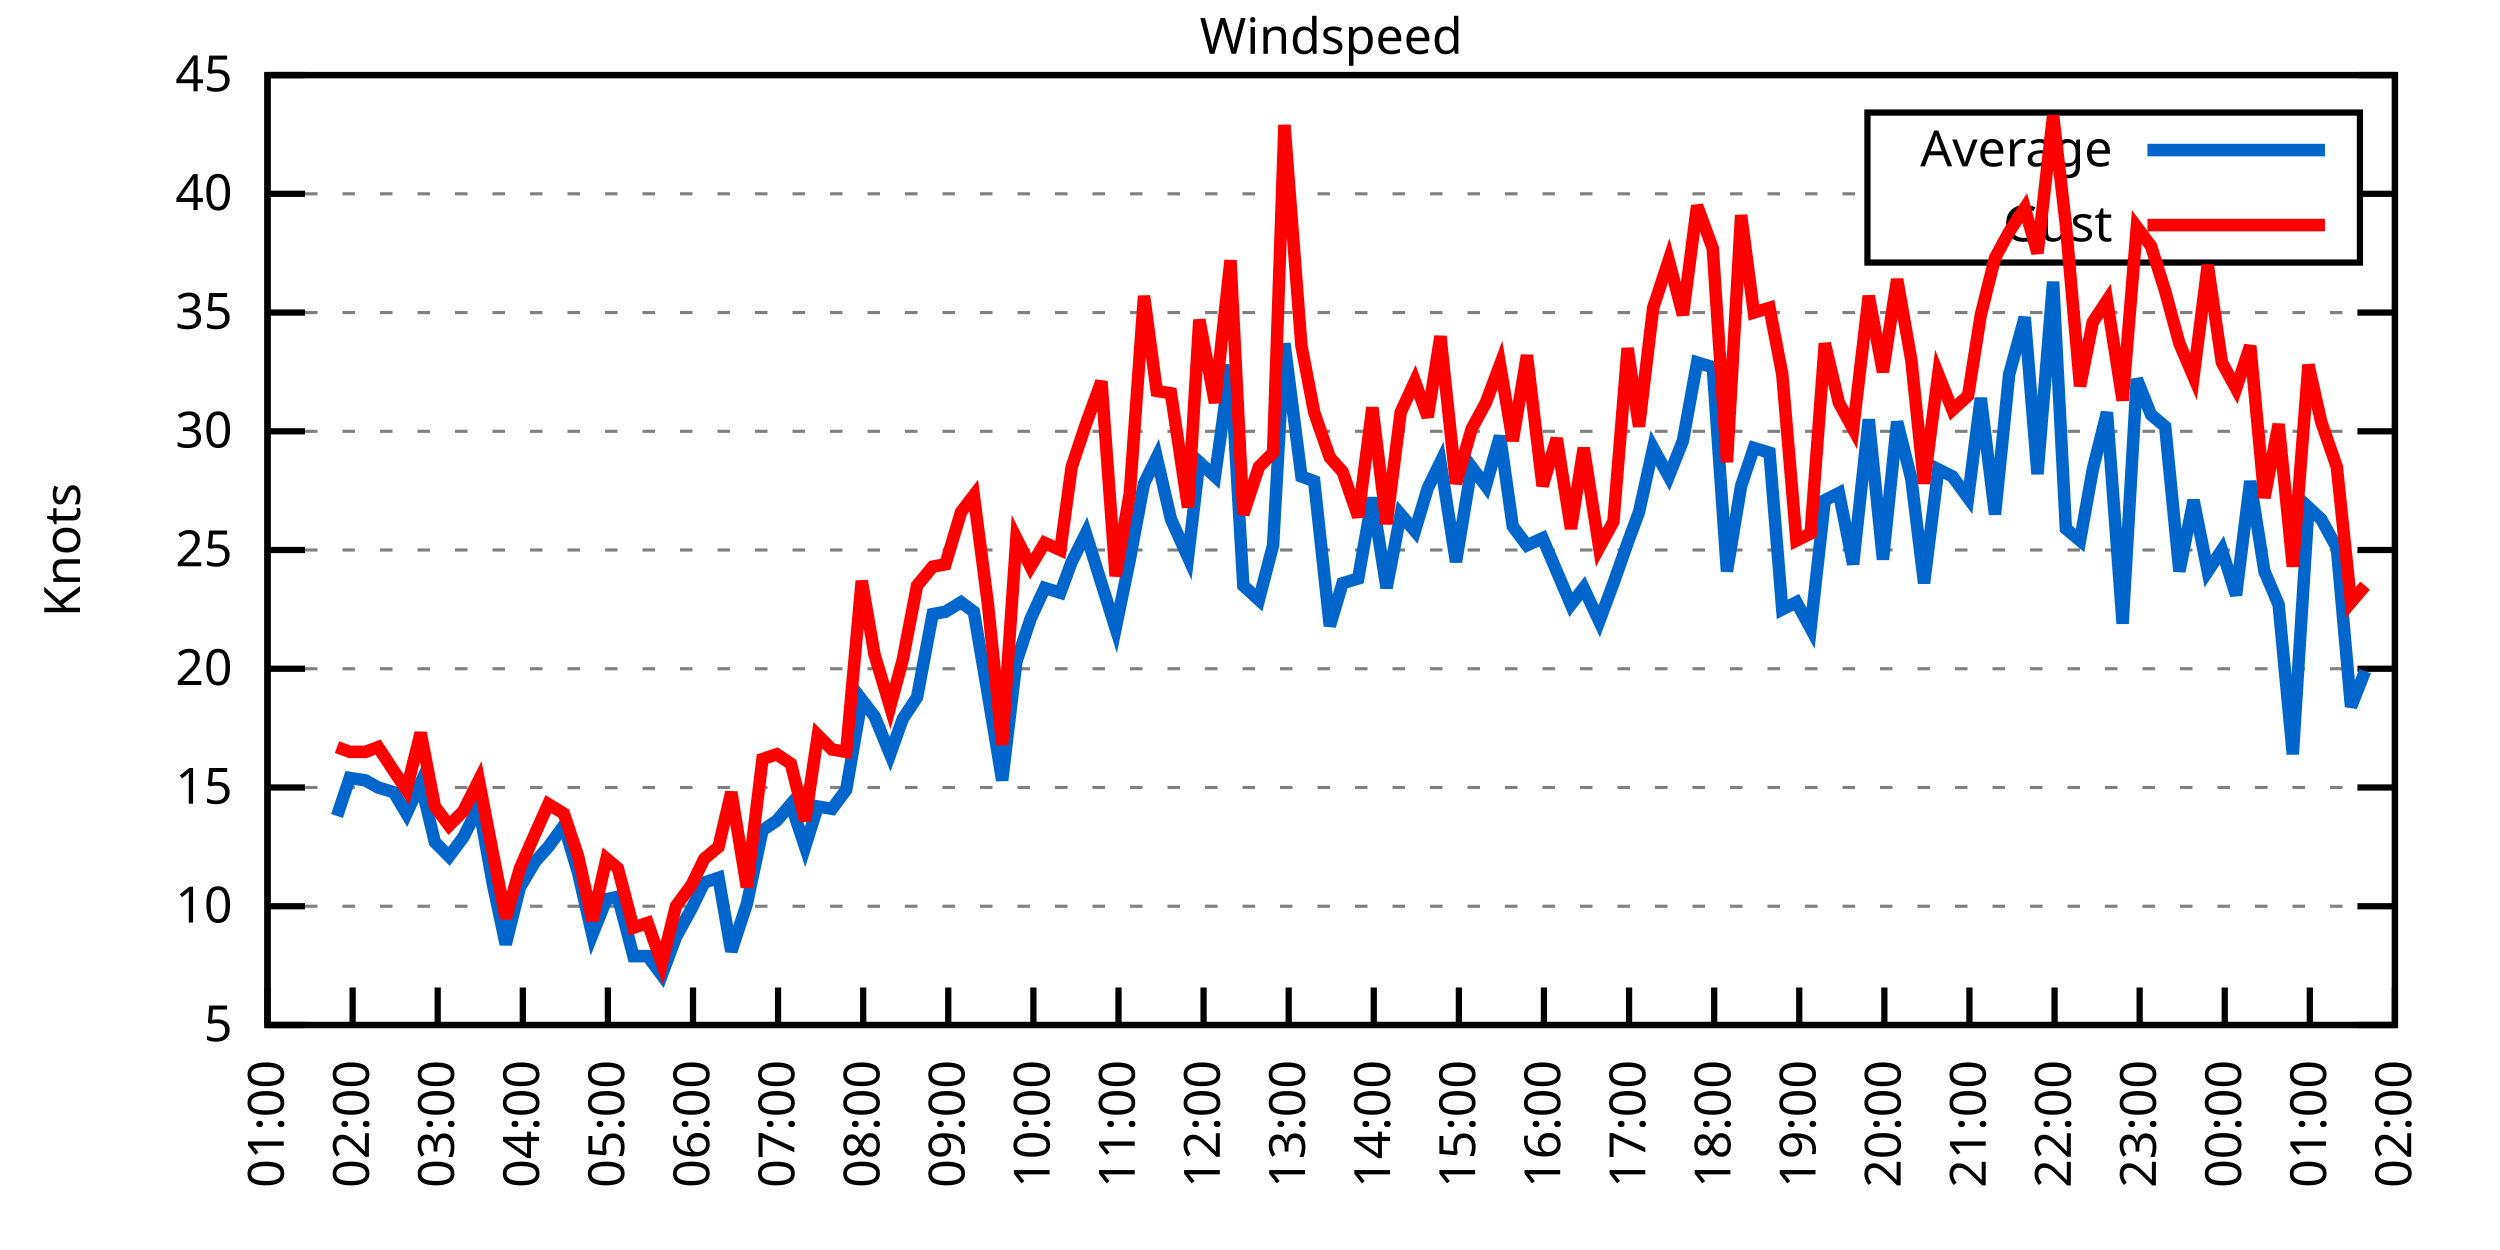
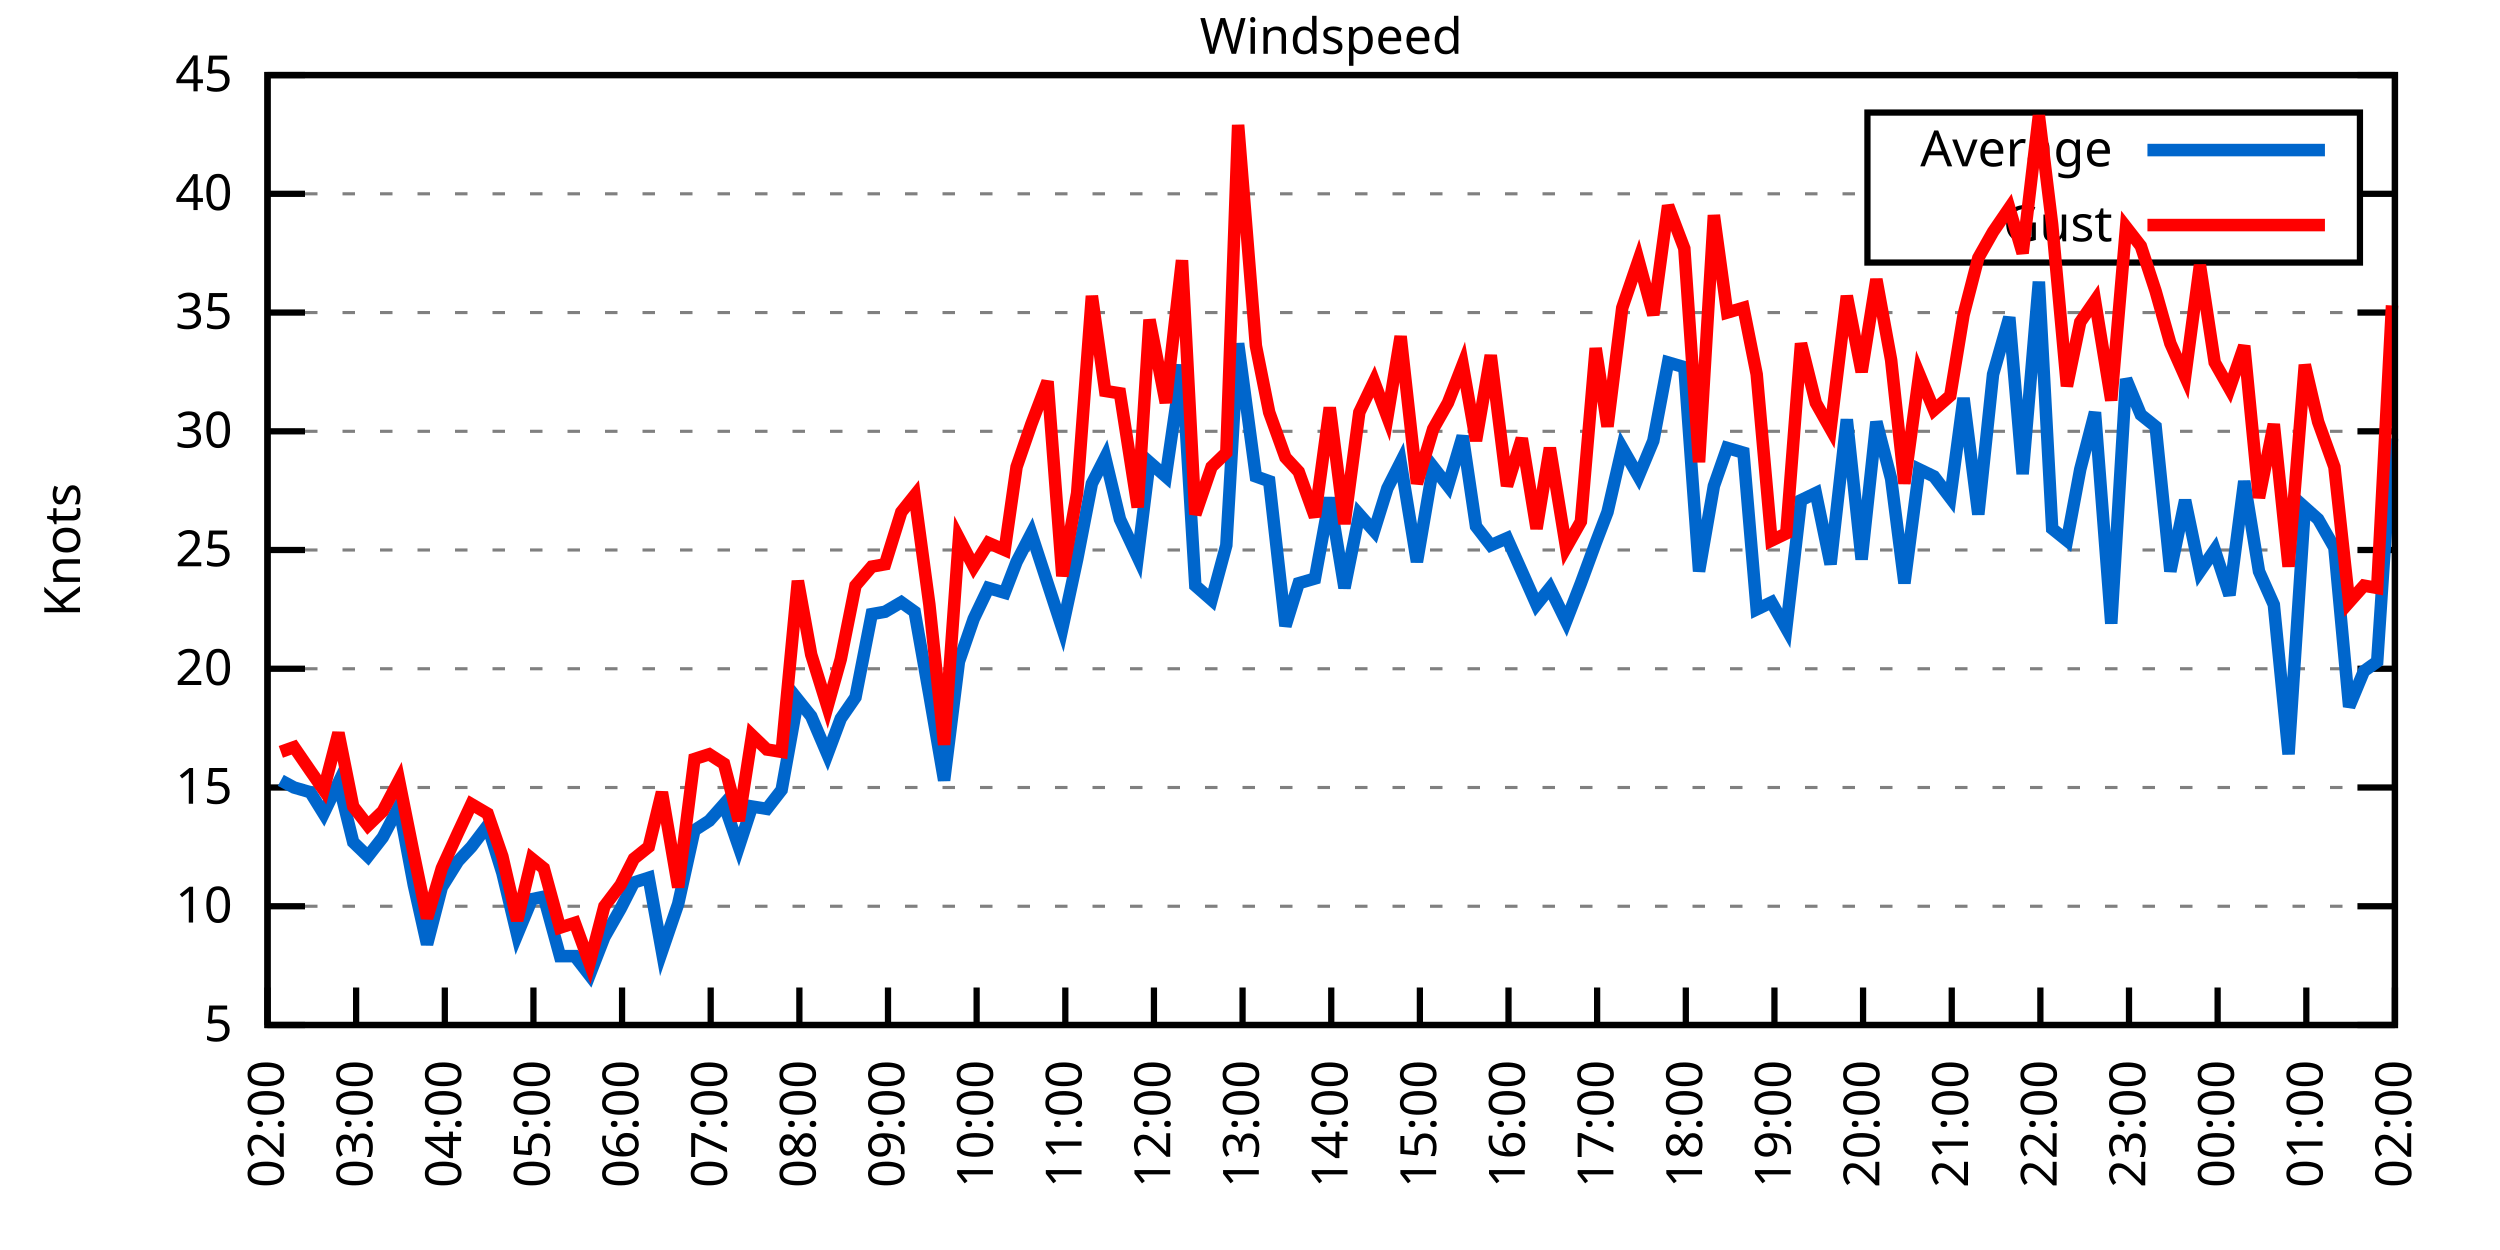
<svg xmlns="http://www.w3.org/2000/svg" xmlns:xlink="http://www.w3.org/1999/xlink" width="400" height="200" viewBox="0 0 400 200">
  <g id="gnuplot_canvas">
    <rect x="0" y="0" width="400" height="200" fill="none" />
    <defs>
      <circle id="gpDot" r="0.5" stroke-width="0.5" stroke="currentColor" />
      <path id="gpPt0" stroke-width="0.333" stroke="currentColor" d="M-1,0 h2 M0,-1 v2" />
      <path id="gpPt1" stroke-width="0.333" stroke="currentColor" d="M-1,-1 L1,1 M1,-1 L-1,1" />
      <path id="gpPt2" stroke-width="0.333" stroke="currentColor" d="M-1,0 L1,0 M0,-1 L0,1 M-1,-1 L1,1 M-1,1 L1,-1" />
      <rect id="gpPt3" stroke-width="0.333" stroke="currentColor" x="-1" y="-1" width="2" height="2" />
      <rect id="gpPt4" stroke-width="0.333" stroke="currentColor" fill="currentColor" x="-1" y="-1" width="2" height="2" />
      <circle id="gpPt5" stroke-width="0.333" stroke="currentColor" cx="0" cy="0" r="1" />
      <use xlink:href="#gpPt5" id="gpPt6" fill="currentColor" stroke="none" />
      <path id="gpPt7" stroke-width="0.333" stroke="currentColor" d="M0,-1.33 L-1.33,0.67 L1.33,0.67 z" />
      <use xlink:href="#gpPt7" id="gpPt8" fill="currentColor" stroke="none" />
      <use xlink:href="#gpPt7" id="gpPt9" stroke="currentColor" transform="rotate(180)" />
      <use xlink:href="#gpPt9" id="gpPt10" fill="currentColor" stroke="none" />
      <use xlink:href="#gpPt3" id="gpPt11" stroke="currentColor" transform="rotate(45)" />
      <use xlink:href="#gpPt11" id="gpPt12" fill="currentColor" stroke="none" />
      <path id="gpPt13" stroke-width="0.333" stroke="currentColor" d="M0,1.330 L1.265,0.411 L0.782,-1.067 L-0.782,-1.076 L-1.265,0.411 z" />
      <use xlink:href="#gpPt13" id="gpPt14" fill="currentColor" stroke="none" />
      <filter id="textbox" filterUnits="objectBoundingBox" x="0" y="0" height="1" width="1">
        <feFlood flood-color="white" flood-opacity="1" result="bgnd" />
        <feComposite in="SourceGraphic" in2="bgnd" operator="atop" />
      </filter>
      <filter id="greybox" filterUnits="objectBoundingBox" x="0" y="0" height="1" width="1">
        <feFlood flood-color="lightgrey" flood-opacity="1" result="grey" />
        <feComposite in="SourceGraphic" in2="grey" operator="atop" />
      </filter>
    </defs>
    <g fill="none" color="white" stroke="currentColor" stroke-width="1.00" stroke-linecap="butt" stroke-linejoin="miter">
</g>
    <g fill="none" color="black" stroke="currentColor" stroke-width="1.00" stroke-linecap="butt" stroke-linejoin="miter">
      <g stroke="none" shape-rendering="crispEdges">
        <polygon fill="rgb(255, 255, 255)" points="42.80,164.00 383.18,164.00 383.18,12.02 42.80,12.02 " />
      </g>
    </g>
    <g fill="none" color="black" stroke="currentColor" stroke-width="1.00" stroke-linecap="butt" stroke-linejoin="miter">
</g>
    <g fill="none" color="black" stroke="black" stroke-width="0.50" stroke-linecap="butt" stroke-linejoin="miter">
</g>
    <g fill="none" color="gray" stroke="currentColor" stroke-width="0.50" stroke-linecap="butt" stroke-linejoin="miter">
      <path stroke="gray" stroke-dasharray="2,4" class="gridline" d="M42.80,164.00 L383.19,164.00  " />
    </g>
    <g fill="none" color="gray" stroke="gray" stroke-width="1.00" stroke-linecap="butt" stroke-linejoin="miter">
</g>
    <g fill="none" color="black" stroke="currentColor" stroke-width="1.00" stroke-linecap="butt" stroke-linejoin="miter">
      <path stroke="black" d="M42.80,164.00 L48.80,164.00 M383.19,164.00 L377.19,164.00  " />
      <g transform="translate(37.20,166.60)" stroke="none" fill="black" font-family="Sans" font-size="8.00" text-anchor="end">
        <text>
          <tspan font-family="Sans"> 5</tspan>
        </text>
      </g>
    </g>
    <g fill="none" color="black" stroke="currentColor" stroke-width="1.00" stroke-linecap="butt" stroke-linejoin="miter">
</g>
    <g fill="none" color="black" stroke="black" stroke-width="0.50" stroke-linecap="butt" stroke-linejoin="miter">
</g>
    <g fill="none" color="gray" stroke="currentColor" stroke-width="0.50" stroke-linecap="butt" stroke-linejoin="miter">
      <path stroke="gray" stroke-dasharray="2,4" class="gridline" d="M42.80,145.00 L383.19,145.00  " />
    </g>
    <g fill="none" color="gray" stroke="gray" stroke-width="1.00" stroke-linecap="butt" stroke-linejoin="miter">
</g>
    <g fill="none" color="black" stroke="currentColor" stroke-width="1.00" stroke-linecap="butt" stroke-linejoin="miter">
      <path stroke="black" d="M42.80,145.00 L48.80,145.00 M383.19,145.00 L377.19,145.00  " />
      <g transform="translate(37.20,147.60)" stroke="none" fill="black" font-family="Sans" font-size="8.00" text-anchor="end">
        <text>
          <tspan font-family="Sans"> 10</tspan>
        </text>
      </g>
    </g>
    <g fill="none" color="black" stroke="currentColor" stroke-width="1.00" stroke-linecap="butt" stroke-linejoin="miter">
</g>
    <g fill="none" color="black" stroke="black" stroke-width="0.50" stroke-linecap="butt" stroke-linejoin="miter">
</g>
    <g fill="none" color="gray" stroke="currentColor" stroke-width="0.50" stroke-linecap="butt" stroke-linejoin="miter">
      <path stroke="gray" stroke-dasharray="2,4" class="gridline" d="M42.80,126.00 L383.19,126.00  " />
    </g>
    <g fill="none" color="gray" stroke="gray" stroke-width="1.00" stroke-linecap="butt" stroke-linejoin="miter">
</g>
    <g fill="none" color="black" stroke="currentColor" stroke-width="1.00" stroke-linecap="butt" stroke-linejoin="miter">
      <path stroke="black" d="M42.80,126.00 L48.80,126.00 M383.19,126.00 L377.19,126.00  " />
      <g transform="translate(37.20,128.60)" stroke="none" fill="black" font-family="Sans" font-size="8.00" text-anchor="end">
        <text>
          <tspan font-family="Sans"> 15</tspan>
        </text>
      </g>
    </g>
    <g fill="none" color="black" stroke="currentColor" stroke-width="1.00" stroke-linecap="butt" stroke-linejoin="miter">
</g>
    <g fill="none" color="black" stroke="black" stroke-width="0.50" stroke-linecap="butt" stroke-linejoin="miter">
</g>
    <g fill="none" color="gray" stroke="currentColor" stroke-width="0.50" stroke-linecap="butt" stroke-linejoin="miter">
      <path stroke="gray" stroke-dasharray="2,4" class="gridline" d="M42.80,107.00 L383.19,107.00  " />
    </g>
    <g fill="none" color="gray" stroke="gray" stroke-width="1.00" stroke-linecap="butt" stroke-linejoin="miter">
</g>
    <g fill="none" color="black" stroke="currentColor" stroke-width="1.00" stroke-linecap="butt" stroke-linejoin="miter">
      <path stroke="black" d="M42.80,107.00 L48.80,107.00 M383.19,107.00 L377.19,107.00  " />
      <g transform="translate(37.20,109.60)" stroke="none" fill="black" font-family="Sans" font-size="8.00" text-anchor="end">
        <text>
          <tspan font-family="Sans"> 20</tspan>
        </text>
      </g>
    </g>
    <g fill="none" color="black" stroke="currentColor" stroke-width="1.00" stroke-linecap="butt" stroke-linejoin="miter">
</g>
    <g fill="none" color="black" stroke="black" stroke-width="0.50" stroke-linecap="butt" stroke-linejoin="miter">
</g>
    <g fill="none" color="gray" stroke="currentColor" stroke-width="0.50" stroke-linecap="butt" stroke-linejoin="miter">
      <path stroke="gray" stroke-dasharray="2,4" class="gridline" d="M42.80,88.00 L383.19,88.00  " />
    </g>
    <g fill="none" color="gray" stroke="gray" stroke-width="1.00" stroke-linecap="butt" stroke-linejoin="miter">
</g>
    <g fill="none" color="black" stroke="currentColor" stroke-width="1.00" stroke-linecap="butt" stroke-linejoin="miter">
      <path stroke="black" d="M42.80,88.00 L48.80,88.00 M383.19,88.00 L377.19,88.00  " />
      <g transform="translate(37.20,90.60)" stroke="none" fill="black" font-family="Sans" font-size="8.00" text-anchor="end">
        <text>
          <tspan font-family="Sans"> 25</tspan>
        </text>
      </g>
    </g>
    <g fill="none" color="black" stroke="currentColor" stroke-width="1.00" stroke-linecap="butt" stroke-linejoin="miter">
</g>
    <g fill="none" color="black" stroke="black" stroke-width="0.50" stroke-linecap="butt" stroke-linejoin="miter">
</g>
    <g fill="none" color="gray" stroke="currentColor" stroke-width="0.50" stroke-linecap="butt" stroke-linejoin="miter">
      <path stroke="gray" stroke-dasharray="2,4" class="gridline" d="M42.80,69.01 L383.19,69.01  " />
    </g>
    <g fill="none" color="gray" stroke="gray" stroke-width="1.00" stroke-linecap="butt" stroke-linejoin="miter">
</g>
    <g fill="none" color="black" stroke="currentColor" stroke-width="1.00" stroke-linecap="butt" stroke-linejoin="miter">
      <path stroke="black" d="M42.80,69.01 L48.80,69.01 M383.19,69.01 L377.19,69.01  " />
      <g transform="translate(37.20,71.61)" stroke="none" fill="black" font-family="Sans" font-size="8.00" text-anchor="end">
        <text>
          <tspan font-family="Sans"> 30</tspan>
        </text>
      </g>
    </g>
    <g fill="none" color="black" stroke="currentColor" stroke-width="1.00" stroke-linecap="butt" stroke-linejoin="miter">
</g>
    <g fill="none" color="black" stroke="black" stroke-width="0.50" stroke-linecap="butt" stroke-linejoin="miter">
</g>
    <g fill="none" color="gray" stroke="currentColor" stroke-width="0.50" stroke-linecap="butt" stroke-linejoin="miter">
      <path stroke="gray" stroke-dasharray="2,4" class="gridline" d="M42.80,50.01 L383.19,50.01  " />
    </g>
    <g fill="none" color="gray" stroke="gray" stroke-width="1.00" stroke-linecap="butt" stroke-linejoin="miter">
</g>
    <g fill="none" color="black" stroke="currentColor" stroke-width="1.00" stroke-linecap="butt" stroke-linejoin="miter">
      <path stroke="black" d="M42.80,50.01 L48.80,50.01 M383.19,50.01 L377.19,50.01  " />
      <g transform="translate(37.20,52.61)" stroke="none" fill="black" font-family="Sans" font-size="8.00" text-anchor="end">
        <text>
          <tspan font-family="Sans"> 35</tspan>
        </text>
      </g>
    </g>
    <g fill="none" color="black" stroke="currentColor" stroke-width="1.00" stroke-linecap="butt" stroke-linejoin="miter">
</g>
    <g fill="none" color="black" stroke="black" stroke-width="0.50" stroke-linecap="butt" stroke-linejoin="miter">
</g>
    <g fill="none" color="gray" stroke="currentColor" stroke-width="0.50" stroke-linecap="butt" stroke-linejoin="miter">
      <path stroke="gray" stroke-dasharray="2,4" class="gridline" d="M42.80,31.01 L298.79,31.01 M377.59,31.01 L383.19,31.01  " />
    </g>
    <g fill="none" color="gray" stroke="gray" stroke-width="1.00" stroke-linecap="butt" stroke-linejoin="miter">
</g>
    <g fill="none" color="black" stroke="currentColor" stroke-width="1.00" stroke-linecap="butt" stroke-linejoin="miter">
      <path stroke="black" d="M42.80,31.01 L48.80,31.01 M383.19,31.01 L377.19,31.01  " />
      <g transform="translate(37.20,33.61)" stroke="none" fill="black" font-family="Sans" font-size="8.00" text-anchor="end">
        <text>
          <tspan font-family="Sans"> 40</tspan>
        </text>
      </g>
    </g>
    <g fill="none" color="black" stroke="currentColor" stroke-width="1.00" stroke-linecap="butt" stroke-linejoin="miter">
</g>
    <g fill="none" color="black" stroke="black" stroke-width="0.50" stroke-linecap="butt" stroke-linejoin="miter">
</g>
    <g fill="none" color="gray" stroke="currentColor" stroke-width="0.50" stroke-linecap="butt" stroke-linejoin="miter">
      <path stroke="gray" stroke-dasharray="2,4" class="gridline" d="M42.80,12.01 L383.19,12.01  " />
    </g>
    <g fill="none" color="gray" stroke="gray" stroke-width="1.00" stroke-linecap="butt" stroke-linejoin="miter">
</g>
    <g fill="none" color="black" stroke="currentColor" stroke-width="1.00" stroke-linecap="butt" stroke-linejoin="miter">
      <path stroke="black" d="M42.80,12.01 L48.80,12.01 M383.19,12.01 L377.19,12.01  " />
      <g transform="translate(37.20,14.61)" stroke="none" fill="black" font-family="Sans" font-size="8.00" text-anchor="end">
        <text>
          <tspan font-family="Sans"> 45</tspan>
        </text>
      </g>
    </g>
    <g fill="none" color="black" stroke="currentColor" stroke-width="1.00" stroke-linecap="butt" stroke-linejoin="miter">
      <path stroke="black" d="M42.80,164.00 L42.80,158.00  " />
      <g transform="translate(45.40,169.60) rotate(270.00)" stroke="none" fill="black" font-family="Sans" font-size="8.00" text-anchor="end">
        <text>
-           <tspan font-family="Sans">01:00</tspan>
-         </text>
-       </g>
-     </g>
-     <g fill="none" color="black" stroke="currentColor" stroke-width="1.00" stroke-linecap="butt" stroke-linejoin="miter">
-       <path stroke="black" d="M56.42,164.00 L56.42,158.00  " />
-       <g transform="translate(59.02,169.60) rotate(270.00)" stroke="none" fill="black" font-family="Sans" font-size="8.00" text-anchor="end">
-         <text>
          <tspan font-family="Sans">02:00</tspan>
        </text>
      </g>
    </g>
    <g fill="none" color="black" stroke="currentColor" stroke-width="1.00" stroke-linecap="butt" stroke-linejoin="miter">
-       <path stroke="black" d="M70.03,164.00 L70.03,158.00  " />
-       <g transform="translate(72.63,169.60) rotate(270.00)" stroke="none" fill="black" font-family="Sans" font-size="8.00" text-anchor="end">
+       <path stroke="black" d="M56.98,164.00 L56.98,158.00  " />
+       <g transform="translate(59.58,169.60) rotate(270.00)" stroke="none" fill="black" font-family="Sans" font-size="8.00" text-anchor="end">
        <text>
          <tspan font-family="Sans">03:00</tspan>
        </text>
      </g>
    </g>
    <g fill="none" color="black" stroke="currentColor" stroke-width="1.00" stroke-linecap="butt" stroke-linejoin="miter">
-       <path stroke="black" d="M83.65,164.00 L83.65,158.00  " />
-       <g transform="translate(86.25,169.60) rotate(270.00)" stroke="none" fill="black" font-family="Sans" font-size="8.00" text-anchor="end">
+       <path stroke="black" d="M71.17,164.00 L71.17,158.00  " />
+       <g transform="translate(73.77,169.60) rotate(270.00)" stroke="none" fill="black" font-family="Sans" font-size="8.00" text-anchor="end">
        <text>
          <tspan font-family="Sans">04:00</tspan>
        </text>
      </g>
    </g>
    <g fill="none" color="black" stroke="currentColor" stroke-width="1.00" stroke-linecap="butt" stroke-linejoin="miter">
-       <path stroke="black" d="M97.26,164.00 L97.26,158.00  " />
-       <g transform="translate(99.86,169.60) rotate(270.00)" stroke="none" fill="black" font-family="Sans" font-size="8.00" text-anchor="end">
+       <path stroke="black" d="M85.35,164.00 L85.35,158.00  " />
+       <g transform="translate(87.95,169.60) rotate(270.00)" stroke="none" fill="black" font-family="Sans" font-size="8.00" text-anchor="end">
        <text>
          <tspan font-family="Sans">05:00</tspan>
        </text>
      </g>
    </g>
    <g fill="none" color="black" stroke="currentColor" stroke-width="1.00" stroke-linecap="butt" stroke-linejoin="miter">
-       <path stroke="black" d="M110.88,164.00 L110.88,158.00  " />
-       <g transform="translate(113.48,169.60) rotate(270.00)" stroke="none" fill="black" font-family="Sans" font-size="8.00" text-anchor="end">
+       <path stroke="black" d="M99.53,164.00 L99.53,158.00  " />
+       <g transform="translate(102.13,169.60) rotate(270.00)" stroke="none" fill="black" font-family="Sans" font-size="8.00" text-anchor="end">
        <text>
          <tspan font-family="Sans">06:00</tspan>
        </text>
      </g>
    </g>
    <g fill="none" color="black" stroke="currentColor" stroke-width="1.00" stroke-linecap="butt" stroke-linejoin="miter">
-       <path stroke="black" d="M124.49,164.00 L124.49,158.00  " />
-       <g transform="translate(127.09,169.60) rotate(270.00)" stroke="none" fill="black" font-family="Sans" font-size="8.00" text-anchor="end">
+       <path stroke="black" d="M113.71,164.00 L113.71,158.00  " />
+       <g transform="translate(116.31,169.60) rotate(270.00)" stroke="none" fill="black" font-family="Sans" font-size="8.00" text-anchor="end">
        <text>
          <tspan font-family="Sans">07:00</tspan>
        </text>
      </g>
    </g>
    <g fill="none" color="black" stroke="currentColor" stroke-width="1.00" stroke-linecap="butt" stroke-linejoin="miter">
-       <path stroke="black" d="M138.11,164.00 L138.11,158.00  " />
-       <g transform="translate(140.71,169.60) rotate(270.00)" stroke="none" fill="black" font-family="Sans" font-size="8.00" text-anchor="end">
+       <path stroke="black" d="M127.90,164.00 L127.90,158.00  " />
+       <g transform="translate(130.50,169.60) rotate(270.00)" stroke="none" fill="black" font-family="Sans" font-size="8.00" text-anchor="end">
        <text>
          <tspan font-family="Sans">08:00</tspan>
        </text>
      </g>
    </g>
    <g fill="none" color="black" stroke="currentColor" stroke-width="1.00" stroke-linecap="butt" stroke-linejoin="miter">
-       <path stroke="black" d="M151.72,164.00 L151.72,158.00  " />
-       <g transform="translate(154.32,169.60) rotate(270.00)" stroke="none" fill="black" font-family="Sans" font-size="8.00" text-anchor="end">
+       <path stroke="black" d="M142.08,164.00 L142.08,158.00  " />
+       <g transform="translate(144.68,169.60) rotate(270.00)" stroke="none" fill="black" font-family="Sans" font-size="8.00" text-anchor="end">
        <text>
          <tspan font-family="Sans">09:00</tspan>
        </text>
      </g>
    </g>
    <g fill="none" color="black" stroke="currentColor" stroke-width="1.00" stroke-linecap="butt" stroke-linejoin="miter">
-       <path stroke="black" d="M165.34,164.00 L165.34,158.00  " />
-       <g transform="translate(167.94,169.60) rotate(270.00)" stroke="none" fill="black" font-family="Sans" font-size="8.00" text-anchor="end">
+       <path stroke="black" d="M156.26,164.00 L156.26,158.00  " />
+       <g transform="translate(158.86,169.60) rotate(270.00)" stroke="none" fill="black" font-family="Sans" font-size="8.00" text-anchor="end">
        <text>
          <tspan font-family="Sans">10:00</tspan>
        </text>
      </g>
    </g>
    <g fill="none" color="black" stroke="currentColor" stroke-width="1.00" stroke-linecap="butt" stroke-linejoin="miter">
-       <path stroke="black" d="M178.96,164.00 L178.96,158.00  " />
-       <g transform="translate(181.56,169.60) rotate(270.00)" stroke="none" fill="black" font-family="Sans" font-size="8.00" text-anchor="end">
+       <path stroke="black" d="M170.45,164.00 L170.45,158.00  " />
+       <g transform="translate(173.05,169.60) rotate(270.00)" stroke="none" fill="black" font-family="Sans" font-size="8.00" text-anchor="end">
        <text>
          <tspan font-family="Sans">11:00</tspan>
        </text>
      </g>
    </g>
    <g fill="none" color="black" stroke="currentColor" stroke-width="1.00" stroke-linecap="butt" stroke-linejoin="miter">
-       <path stroke="black" d="M192.57,164.00 L192.57,158.00  " />
-       <g transform="translate(195.17,169.60) rotate(270.00)" stroke="none" fill="black" font-family="Sans" font-size="8.00" text-anchor="end">
+       <path stroke="black" d="M184.63,164.00 L184.63,158.00  " />
+       <g transform="translate(187.23,169.60) rotate(270.00)" stroke="none" fill="black" font-family="Sans" font-size="8.00" text-anchor="end">
        <text>
          <tspan font-family="Sans">12:00</tspan>
        </text>
      </g>
    </g>
    <g fill="none" color="black" stroke="currentColor" stroke-width="1.00" stroke-linecap="butt" stroke-linejoin="miter">
-       <path stroke="black" d="M206.19,164.00 L206.19,158.00  " />
-       <g transform="translate(208.79,169.60) rotate(270.00)" stroke="none" fill="black" font-family="Sans" font-size="8.00" text-anchor="end">
+       <path stroke="black" d="M198.81,164.00 L198.81,158.00  " />
+       <g transform="translate(201.41,169.60) rotate(270.00)" stroke="none" fill="black" font-family="Sans" font-size="8.00" text-anchor="end">
        <text>
          <tspan font-family="Sans">13:00</tspan>
        </text>
      </g>
    </g>
    <g fill="none" color="black" stroke="currentColor" stroke-width="1.00" stroke-linecap="butt" stroke-linejoin="miter">
-       <path stroke="black" d="M219.80,164.00 L219.80,158.00  " />
-       <g transform="translate(222.40,169.60) rotate(270.00)" stroke="none" fill="black" font-family="Sans" font-size="8.00" text-anchor="end">
+       <path stroke="black" d="M213.00,164.00 L213.00,158.00  " />
+       <g transform="translate(215.60,169.60) rotate(270.00)" stroke="none" fill="black" font-family="Sans" font-size="8.00" text-anchor="end">
        <text>
          <tspan font-family="Sans">14:00</tspan>
        </text>
      </g>
    </g>
    <g fill="none" color="black" stroke="currentColor" stroke-width="1.00" stroke-linecap="butt" stroke-linejoin="miter">
-       <path stroke="black" d="M233.42,164.00 L233.42,158.00  " />
-       <g transform="translate(236.02,169.60) rotate(270.00)" stroke="none" fill="black" font-family="Sans" font-size="8.00" text-anchor="end">
+       <path stroke="black" d="M227.18,164.00 L227.18,158.00  " />
+       <g transform="translate(229.78,169.60) rotate(270.00)" stroke="none" fill="black" font-family="Sans" font-size="8.00" text-anchor="end">
        <text>
          <tspan font-family="Sans">15:00</tspan>
        </text>
      </g>
    </g>
    <g fill="none" color="black" stroke="currentColor" stroke-width="1.00" stroke-linecap="butt" stroke-linejoin="miter">
-       <path stroke="black" d="M247.03,164.00 L247.03,158.00  " />
-       <g transform="translate(249.63,169.60) rotate(270.00)" stroke="none" fill="black" font-family="Sans" font-size="8.00" text-anchor="end">
+       <path stroke="black" d="M241.36,164.00 L241.36,158.00  " />
+       <g transform="translate(243.96,169.60) rotate(270.00)" stroke="none" fill="black" font-family="Sans" font-size="8.00" text-anchor="end">
        <text>
          <tspan font-family="Sans">16:00</tspan>
        </text>
      </g>
    </g>
    <g fill="none" color="black" stroke="currentColor" stroke-width="1.00" stroke-linecap="butt" stroke-linejoin="miter">
-       <path stroke="black" d="M260.65,164.00 L260.65,158.00  " />
-       <g transform="translate(263.25,169.60) rotate(270.00)" stroke="none" fill="black" font-family="Sans" font-size="8.00" text-anchor="end">
+       <path stroke="black" d="M255.54,164.00 L255.54,158.00  " />
+       <g transform="translate(258.14,169.60) rotate(270.00)" stroke="none" fill="black" font-family="Sans" font-size="8.00" text-anchor="end">
        <text>
          <tspan font-family="Sans">17:00</tspan>
        </text>
      </g>
    </g>
    <g fill="none" color="black" stroke="currentColor" stroke-width="1.00" stroke-linecap="butt" stroke-linejoin="miter">
-       <path stroke="black" d="M274.27,164.00 L274.27,158.00  " />
-       <g transform="translate(276.87,169.60) rotate(270.00)" stroke="none" fill="black" font-family="Sans" font-size="8.00" text-anchor="end">
+       <path stroke="black" d="M269.73,164.00 L269.73,158.00  " />
+       <g transform="translate(272.33,169.60) rotate(270.00)" stroke="none" fill="black" font-family="Sans" font-size="8.00" text-anchor="end">
        <text>
          <tspan font-family="Sans">18:00</tspan>
        </text>
      </g>
    </g>
    <g fill="none" color="black" stroke="currentColor" stroke-width="1.00" stroke-linecap="butt" stroke-linejoin="miter">
-       <path stroke="black" d="M287.88,164.00 L287.88,158.00  " />
-       <g transform="translate(290.48,169.60) rotate(270.00)" stroke="none" fill="black" font-family="Sans" font-size="8.00" text-anchor="end">
+       <path stroke="black" d="M283.91,164.00 L283.91,158.00  " />
+       <g transform="translate(286.51,169.60) rotate(270.00)" stroke="none" fill="black" font-family="Sans" font-size="8.00" text-anchor="end">
        <text>
          <tspan font-family="Sans">19:00</tspan>
        </text>
      </g>
    </g>
    <g fill="none" color="black" stroke="currentColor" stroke-width="1.00" stroke-linecap="butt" stroke-linejoin="miter">
-       <path stroke="black" d="M301.50,164.00 L301.50,158.00  " />
-       <g transform="translate(304.10,169.60) rotate(270.00)" stroke="none" fill="black" font-family="Sans" font-size="8.00" text-anchor="end">
+       <path stroke="black" d="M298.09,164.00 L298.09,158.00  " />
+       <g transform="translate(300.69,169.60) rotate(270.00)" stroke="none" fill="black" font-family="Sans" font-size="8.00" text-anchor="end">
        <text>
          <tspan font-family="Sans">20:00</tspan>
        </text>
      </g>
    </g>
    <g fill="none" color="black" stroke="currentColor" stroke-width="1.00" stroke-linecap="butt" stroke-linejoin="miter">
-       <path stroke="black" d="M315.11,164.00 L315.11,158.00  " />
-       <g transform="translate(317.71,169.60) rotate(270.00)" stroke="none" fill="black" font-family="Sans" font-size="8.00" text-anchor="end">
+       <path stroke="black" d="M312.28,164.00 L312.28,158.00  " />
+       <g transform="translate(314.88,169.60) rotate(270.00)" stroke="none" fill="black" font-family="Sans" font-size="8.00" text-anchor="end">
        <text>
          <tspan font-family="Sans">21:00</tspan>
        </text>
      </g>
    </g>
    <g fill="none" color="black" stroke="currentColor" stroke-width="1.00" stroke-linecap="butt" stroke-linejoin="miter">
-       <path stroke="black" d="M328.73,164.00 L328.73,158.00  " />
-       <g transform="translate(331.33,169.60) rotate(270.00)" stroke="none" fill="black" font-family="Sans" font-size="8.00" text-anchor="end">
+       <path stroke="black" d="M326.46,164.00 L326.46,158.00  " />
+       <g transform="translate(329.06,169.60) rotate(270.00)" stroke="none" fill="black" font-family="Sans" font-size="8.00" text-anchor="end">
        <text>
          <tspan font-family="Sans">22:00</tspan>
        </text>
      </g>
    </g>
    <g fill="none" color="black" stroke="currentColor" stroke-width="1.00" stroke-linecap="butt" stroke-linejoin="miter">
-       <path stroke="black" d="M342.34,164.00 L342.34,158.00  " />
-       <g transform="translate(344.94,169.60) rotate(270.00)" stroke="none" fill="black" font-family="Sans" font-size="8.00" text-anchor="end">
+       <path stroke="black" d="M340.64,164.00 L340.64,158.00  " />
+       <g transform="translate(343.24,169.60) rotate(270.00)" stroke="none" fill="black" font-family="Sans" font-size="8.00" text-anchor="end">
        <text>
          <tspan font-family="Sans">23:00</tspan>
        </text>
      </g>
    </g>
    <g fill="none" color="black" stroke="currentColor" stroke-width="1.00" stroke-linecap="butt" stroke-linejoin="miter">
-       <path stroke="black" d="M355.96,164.00 L355.96,158.00  " />
-       <g transform="translate(358.56,169.60) rotate(270.00)" stroke="none" fill="black" font-family="Sans" font-size="8.00" text-anchor="end">
+       <path stroke="black" d="M354.82,164.00 L354.82,158.00  " />
+       <g transform="translate(357.42,169.60) rotate(270.00)" stroke="none" fill="black" font-family="Sans" font-size="8.00" text-anchor="end">
        <text>
          <tspan font-family="Sans">00:00</tspan>
        </text>
      </g>
    </g>
    <g fill="none" color="black" stroke="currentColor" stroke-width="1.00" stroke-linecap="butt" stroke-linejoin="miter">
-       <path stroke="black" d="M369.57,164.00 L369.57,158.00  " />
-       <g transform="translate(372.17,169.60) rotate(270.00)" stroke="none" fill="black" font-family="Sans" font-size="8.00" text-anchor="end">
+       <path stroke="black" d="M369.01,164.00 L369.01,158.00  " />
+       <g transform="translate(371.61,169.60) rotate(270.00)" stroke="none" fill="black" font-family="Sans" font-size="8.00" text-anchor="end">
        <text>
          <tspan font-family="Sans">01:00</tspan>
        </text>
      </g>
    </g>
    <g fill="none" color="black" stroke="currentColor" stroke-width="1.00" stroke-linecap="butt" stroke-linejoin="miter">
      <path stroke="black" d="M383.19,164.00 L383.19,158.00  " />
      <g transform="translate(385.79,169.60) rotate(270.00)" stroke="none" fill="black" font-family="Sans" font-size="8.00" text-anchor="end">
        <text>
          <tspan font-family="Sans">02:00</tspan>
        </text>
      </g>
    </g>
    <g fill="none" color="black" stroke="currentColor" stroke-width="1.00" stroke-linecap="butt" stroke-linejoin="miter">
</g>
    <g fill="none" color="black" stroke="currentColor" stroke-width="1.00" stroke-linecap="butt" stroke-linejoin="miter">
      <path stroke="black" d="M42.80,12.01 L42.80,164.00 L383.19,164.00 L383.19,12.01 L42.80,12.01 Z  " />
    </g>
    <g fill="none" color="black" stroke="currentColor" stroke-width="1.00" stroke-linecap="butt" stroke-linejoin="miter">
</g>
    <g fill="none" color="black" stroke="currentColor" stroke-width="1.00" stroke-linecap="butt" stroke-linejoin="miter">
      <path stroke="black" d="M298.79,42.01 L298.79,18.01 L377.59,18.01 L377.59,42.01 L298.79,42.01 Z  " />
    </g>
    <g id="Windspeed_plot_1">
      <g fill="none" color="white" stroke="black" stroke-width="2.00" stroke-linecap="butt" stroke-linejoin="miter">
</g>
      <g fill="none" color="black" stroke="currentColor" stroke-width="2.00" stroke-linecap="butt" stroke-linejoin="miter">
        <g transform="translate(337.99,26.61)" stroke="none" fill="black" font-family="Sans" font-size="8.00" text-anchor="end">
          <text>
            <tspan font-family="Sans">Average</tspan>
          </text>
        </g>
      </g>
      <g fill="none" color="black" stroke="currentColor" stroke-width="2.00" stroke-linecap="butt" stroke-linejoin="miter">
-         <path stroke="rgb(  0, 102, 204)" d="M343.59,24.01 L371.99,24.01 M53.92,130.56 L55.96,124.48 L58.46,124.86 L60.50,126.00 L63.00,126.76 L65.04,130.18   L67.31,125.24 L69.58,134.74 L71.85,137.02 L74.12,133.98 L76.61,129.04 L78.88,141.58 L80.92,151.08 L83.19,141.96   L85.69,137.78 L87.73,135.50 L90.23,132.08 L92.50,139.68 L94.77,149.56 L97.04,143.86 L98.85,143.48 L101.35,152.98   L103.62,152.98 L105.89,156.02 L108.15,149.94 L110.65,145.38 L112.69,141.20 L114.96,140.44 L117.01,152.22 L119.50,144.62   L122.00,132.84 L124.27,131.32 L126.54,128.66 L128.81,135.50 L130.85,129.04 L133.12,129.42 L135.39,126.38 L137.88,111.94   L139.92,114.60 L142.42,120.68 L144.46,114.98 L146.73,111.56 L149.23,98.26 L151.27,97.88 L153.77,96.36 L155.81,97.88   L158.08,111.18 L160.35,124.86 L162.62,105.86 L164.89,99.02 L167.16,94.08 L169.65,94.84 L171.47,89.90 L173.74,85.35   L176.23,93.32 L178.50,100.54 L180.77,89.52 L183.04,77.37 L185.08,73.19 L187.35,83.07 L190.08,89.14 L191.89,73.95   L194.39,76.23 L196.88,58.37 L198.93,93.70 L201.42,95.98 L203.69,87.25 L205.51,54.95 L208.23,76.23 L210.27,76.99   L212.77,100.16 L214.81,93.32 L217.31,92.56 L219.58,79.65 L221.85,94.08 L224.11,82.31 L226.38,84.97 L228.43,78.13   L230.47,73.95 L232.96,89.90 L235.46,74.71 L237.73,77.75 L240.00,69.77 L242.04,84.21 L244.31,87.25 L246.81,86.11   L249.08,91.42 L251.35,96.74 L253.39,94.08 L255.88,99.40 L258.15,93.32 L260.42,86.87 L262.24,81.93 L264.51,71.67   L267.00,76.23 L269.27,70.53 L271.54,57.99 L274.04,58.75 L276.31,91.42 L278.58,77.75 L280.62,71.67 L283.12,72.43   L285.16,97.50 L287.43,96.36 L289.70,100.54 L291.97,80.03 L294.23,78.89 L296.50,90.28 L299.00,67.11 L301.27,89.52   L303.54,67.49 L305.81,76.61 L307.85,93.32 L310.12,75.09 L312.39,76.23 L314.89,79.65 L316.93,63.69 L319.20,82.31   L321.47,59.89 L323.96,50.77 L326.00,75.85 L328.50,45.07 L330.54,84.59 L332.81,86.49 L334.85,75.09 L337.12,65.97   L339.62,99.78 L341.89,60.65 L344.16,66.35 L346.43,68.25 L348.70,91.42 L350.97,80.03 L353.24,91.42 L355.50,88.00   L357.77,95.22 L360.04,76.99 L362.31,91.42 L364.58,96.74 L366.85,120.68 L369.35,81.17 L371.39,83.07 L373.89,87.63   L376.16,113.08 L378.42,107.38  " />
+         <path stroke="rgb(  0, 102, 204)" d="M343.59,24.01 L371.99,24.01 M44.93,124.86 L47.05,126.00 L49.66,126.76 L51.78,130.18 L54.15,125.24 L56.51,134.74   L58.87,137.02 L61.24,133.98 L63.84,129.04 L66.20,141.58 L68.33,151.08 L70.69,141.96 L73.29,137.78 L75.42,135.50   L78.02,132.08 L80.38,139.68 L82.75,149.56 L85.11,143.86 L87.00,143.48 L89.60,152.98 L91.97,152.98 L94.33,156.02   L96.70,149.94 L99.30,145.38 L101.42,141.20 L103.79,140.44 L105.91,152.22 L108.51,144.62 L111.11,132.84 L113.48,131.32   L115.84,128.66 L118.21,135.50 L120.33,129.04 L122.70,129.42 L125.06,126.38 L127.66,111.94 L129.79,114.60 L132.39,120.68   L134.52,114.98 L136.88,111.56 L139.48,98.26 L141.61,97.88 L144.21,96.36 L146.34,97.88 L148.70,111.18 L151.06,124.86   L153.43,105.86 L155.79,99.02 L158.15,94.08 L160.75,94.84 L162.65,89.90 L165.01,85.35 L167.61,93.32 L169.97,100.54   L172.34,89.52 L174.70,77.37 L176.83,73.19 L179.19,83.07 L182.03,89.14 L183.92,73.95 L186.52,76.23 L189.12,58.37   L191.25,93.70 L193.85,95.98 L196.21,87.25 L198.10,54.95 L200.94,76.23 L203.07,76.99 L205.67,100.16 L207.79,93.32   L210.39,92.56 L212.76,79.65 L215.12,94.08 L217.49,82.31 L219.85,84.97 L221.98,78.13 L224.10,73.95 L226.71,89.90   L229.31,74.71 L231.67,77.75 L234.03,69.77 L236.16,84.21 L238.52,87.25 L241.12,86.11 L243.49,91.42 L245.85,96.74   L247.98,94.08 L250.58,99.40 L252.94,93.32 L255.31,86.87 L257.20,81.93 L259.56,71.67 L262.16,76.23 L264.53,70.53   L266.89,57.99 L269.49,58.75 L271.85,91.42 L274.22,77.75 L276.35,71.67 L278.95,72.43 L281.07,97.50 L283.44,96.36   L285.80,100.54 L288.16,80.03 L290.53,78.89 L292.89,90.28 L295.49,67.11 L297.86,89.52 L300.22,67.49 L302.58,76.61   L304.71,93.32 L307.08,75.09 L309.44,76.23 L312.04,79.65 L314.17,63.69 L316.53,82.31 L318.89,59.89 L321.49,50.77   L323.62,75.85 L326.22,45.07 L328.35,84.59 L330.71,86.49 L332.84,75.09 L335.20,65.97 L337.80,99.78 L340.17,60.65   L342.53,66.35 L344.90,68.25 L347.26,91.42 L349.62,80.03 L351.99,91.42 L354.35,88.00 L356.72,95.22 L359.08,76.99   L361.44,91.42 L363.81,96.74 L366.17,120.68 L368.77,81.17 L370.90,83.07 L373.50,87.63 L375.86,113.08 L378.23,107.38   L380.35,105.86 L382.72,70.15  " />
      </g>
    </g>
    <g id="Windspeed_plot_2">
      <g fill="none" color="black" stroke="currentColor" stroke-width="2.00" stroke-linecap="butt" stroke-linejoin="miter">
        <g transform="translate(337.99,38.61)" stroke="none" fill="black" font-family="Sans" font-size="8.00" text-anchor="end">
          <text>
            <tspan font-family="Sans">Gust</tspan>
          </text>
        </g>
      </g>
      <g fill="none" color="black" stroke="currentColor" stroke-width="2.00" stroke-linecap="butt" stroke-linejoin="miter">
-         <path stroke="rgb(255,   0,   0)" d="M343.59,36.01 L371.99,36.01 M53.92,119.54 L55.96,120.30 L58.46,120.30 L60.50,119.54 L63.00,123.34 L65.04,126.38   L67.31,117.26 L69.58,129.04 L71.85,132.08 L74.12,129.80 L76.61,124.86 L78.88,136.64 L80.92,146.90 L83.19,138.92   L85.69,133.22 L87.73,128.66 L90.23,130.18 L92.50,137.02 L94.77,147.28 L97.04,137.40 L98.85,138.92 L101.35,148.42   L103.62,147.66 L105.89,154.12 L108.15,145.00 L110.65,141.58 L112.69,137.40 L114.96,135.50 L117.01,126.76 L119.50,141.96   L122.00,121.44 L124.27,120.68 L126.54,122.20 L128.81,131.32 L130.85,117.64 L133.12,119.92 L135.39,120.30 L137.88,92.94   L139.92,104.72 L142.42,113.08 L144.46,105.48 L146.73,93.70 L149.23,90.66 L151.27,90.28 L153.77,81.93 L155.81,79.27   L158.08,96.74 L160.35,119.16 L162.62,86.11 L164.89,90.66 L167.16,86.87 L169.65,88.00 L171.47,74.71 L173.74,67.87   L176.23,61.03 L178.50,92.18 L180.77,78.89 L183.04,47.35 L185.08,62.55 L187.35,62.93 L190.08,81.17 L191.89,51.15   L194.39,64.45 L196.88,41.65 L198.93,82.31 L201.42,74.71 L203.69,72.43 L205.51,19.99 L208.23,55.33 L210.27,65.97   L212.77,73.19 L214.81,75.47 L217.31,82.69 L219.58,65.21 L221.85,83.83 L224.11,65.97 L226.38,61.03 L228.43,66.73   L230.47,53.81 L232.96,77.37 L235.46,68.63 L237.73,64.45 L240.00,58.37 L242.04,70.53 L244.31,56.85 L246.81,77.75   L249.08,70.15 L251.35,84.59 L253.39,71.67 L255.88,87.63 L258.15,83.45 L260.42,55.71 L262.24,68.25 L264.51,49.25   L267.00,41.65 L269.27,50.39 L271.54,32.91 L274.04,39.75 L276.31,73.95 L278.58,34.43 L280.62,50.01 L283.12,49.25   L285.16,59.89 L287.43,86.49 L289.70,85.35 L291.97,54.95 L294.23,64.45 L296.50,68.63 L299.00,47.35 L301.27,59.51   L303.54,44.69 L305.81,57.61 L307.85,77.37 L310.12,59.89 L312.39,65.59 L314.89,63.31 L316.93,50.39 L319.20,41.27   L321.47,37.09 L323.96,33.29 L326.00,40.51 L328.50,18.47 L330.54,35.95 L332.81,61.79 L334.85,51.53 L337.12,48.11   L339.62,64.07 L341.89,36.33 L344.16,39.37 L346.43,46.59 L348.70,54.95 L350.97,60.27 L353.24,42.41 L355.50,57.99   L357.77,62.17 L360.04,55.33 L362.31,79.65 L364.58,67.87 L366.85,90.66 L369.35,58.37 L371.39,67.49 L373.89,74.71   L376.16,96.36 L378.42,93.70  " />
+         <path stroke="rgb(255,   0,   0)" d="M343.59,36.01 L371.99,36.01 M44.93,120.30 L47.05,119.54 L49.66,123.34 L51.78,126.38 L54.15,117.26 L56.51,129.04   L58.87,132.08 L61.24,129.80 L63.84,124.86 L66.20,136.64 L68.33,146.90 L70.69,138.92 L73.29,133.22 L75.42,128.66   L78.02,130.18 L80.38,137.02 L82.75,147.28 L85.11,137.40 L87.00,138.92 L89.60,148.42 L91.97,147.66 L94.33,154.12   L96.70,145.00 L99.30,141.58 L101.42,137.40 L103.79,135.50 L105.91,126.76 L108.51,141.96 L111.11,121.44 L113.48,120.68   L115.84,122.20 L118.21,131.32 L120.33,117.64 L122.70,119.92 L125.06,120.30 L127.66,92.94 L129.79,104.72 L132.39,113.08   L134.52,105.48 L136.88,93.70 L139.48,90.66 L141.61,90.28 L144.21,81.93 L146.34,79.27 L148.70,96.74 L151.06,119.16   L153.43,86.11 L155.79,90.66 L158.15,86.87 L160.75,88.00 L162.65,74.71 L165.01,67.87 L167.61,61.03 L169.97,92.18   L172.34,78.89 L174.70,47.35 L176.83,62.55 L179.19,62.93 L182.03,81.17 L183.92,51.15 L186.52,64.45 L189.12,41.65   L191.25,82.31 L193.85,74.71 L196.21,72.43 L198.10,19.99 L200.94,55.33 L203.07,65.97 L205.67,73.19 L207.79,75.47   L210.39,82.69 L212.76,65.21 L215.12,83.83 L217.49,65.97 L219.85,61.03 L221.98,66.73 L224.10,53.81 L226.71,77.37   L229.31,68.63 L231.67,64.45 L234.03,58.37 L236.16,70.53 L238.52,56.85 L241.12,77.75 L243.49,70.15 L245.85,84.59   L247.98,71.67 L250.58,87.63 L252.94,83.45 L255.31,55.71 L257.20,68.25 L259.56,49.25 L262.16,41.65 L264.53,50.39   L266.89,32.91 L269.49,39.75 L271.85,73.95 L274.22,34.43 L276.35,50.01 L278.95,49.25 L281.07,59.89 L283.44,86.49   L285.80,85.35 L288.16,54.95 L290.53,64.45 L292.89,68.63 L295.49,47.35 L297.86,59.51 L300.22,44.69 L302.58,57.61   L304.71,77.37 L307.08,59.89 L309.44,65.59 L312.04,63.31 L314.17,50.39 L316.53,41.27 L318.89,37.09 L321.49,33.29   L323.62,40.51 L326.22,18.47 L328.35,35.95 L330.71,61.79 L332.84,51.53 L335.20,48.11 L337.80,64.07 L340.17,36.33   L342.53,39.37 L344.90,46.59 L347.26,54.95 L349.62,60.27 L351.99,42.41 L354.35,57.99 L356.72,62.17 L359.08,55.33   L361.44,79.65 L363.81,67.87 L366.17,90.66 L368.77,58.37 L370.90,67.49 L373.50,74.71 L375.86,96.36 L378.23,93.70   L380.35,94.08 L382.72,48.87  " />
      </g>
    </g>
    <g fill="none" color="black" stroke="currentColor" stroke-width="2.00" stroke-linecap="butt" stroke-linejoin="miter">
</g>
    <g fill="none" color="black" stroke="black" stroke-width="1.00" stroke-linecap="butt" stroke-linejoin="miter">
</g>
    <g fill="none" color="black" stroke="currentColor" stroke-width="1.00" stroke-linecap="butt" stroke-linejoin="miter">
      <path stroke="black" d="M42.80,12.01 L42.80,164.00 L383.19,164.00 L383.19,12.01 L42.80,12.01 Z  " />
      <g transform="translate(12.80,88.01) rotate(270.00)" stroke="none" fill="black" font-family="Sans" font-size="8.00" text-anchor="middle">
        <text>
          <tspan font-family="Sans">Knots</tspan>
        </text>
      </g>
    </g>
    <g fill="none" color="black" stroke="currentColor" stroke-width="1.00" stroke-linecap="butt" stroke-linejoin="miter">
</g>
    <g fill="none" color="black" stroke="currentColor" stroke-width="1.00" stroke-linecap="butt" stroke-linejoin="miter">
      <g transform="translate(212.99,8.61)" stroke="none" fill="black" font-family="Sans" font-size="8.00" text-anchor="middle">
        <text>
          <tspan font-family="Sans">Windspeed</tspan>
        </text>
      </g>
    </g>
    <g fill="none" color="black" stroke="currentColor" stroke-width="1.00" stroke-linecap="butt" stroke-linejoin="miter">
</g>
  </g>
</svg>
